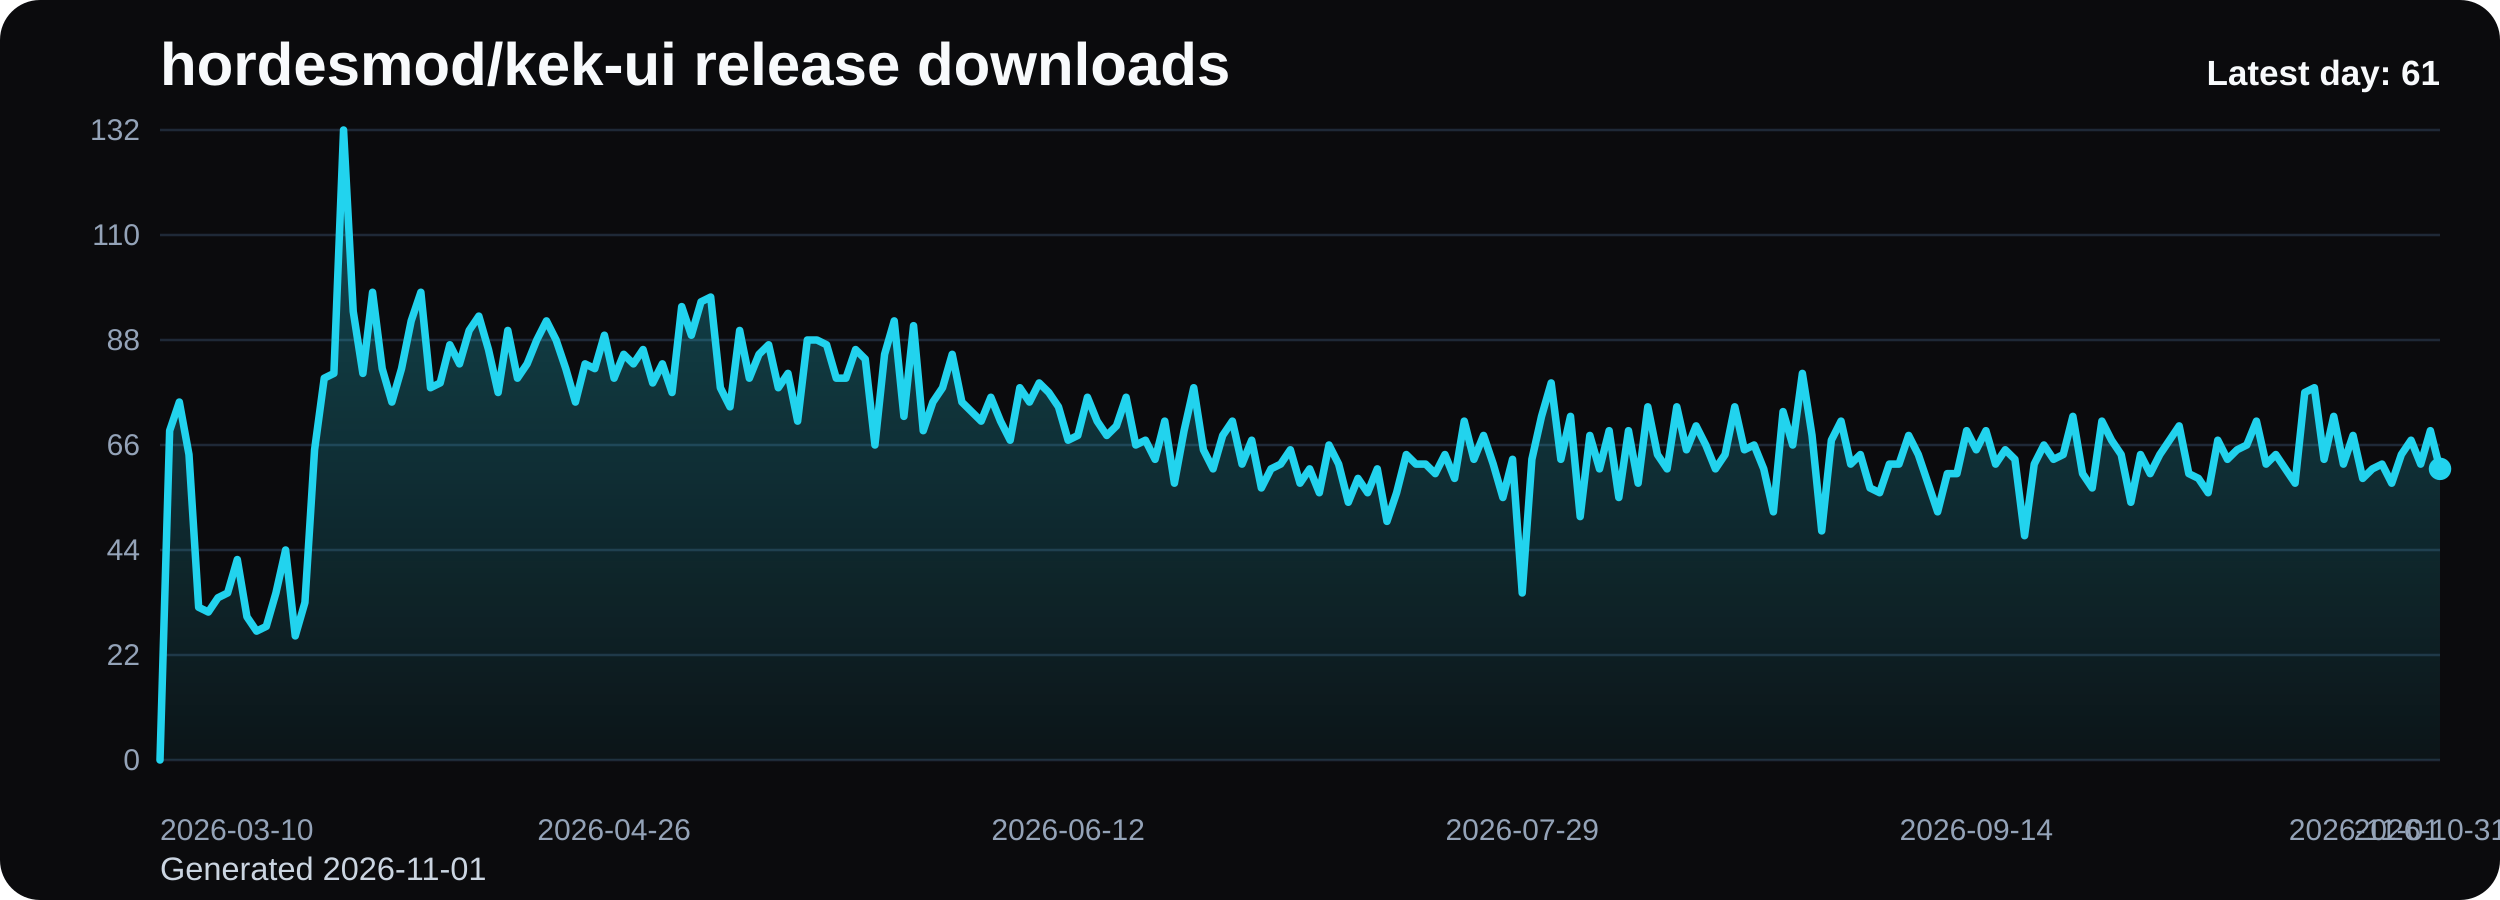
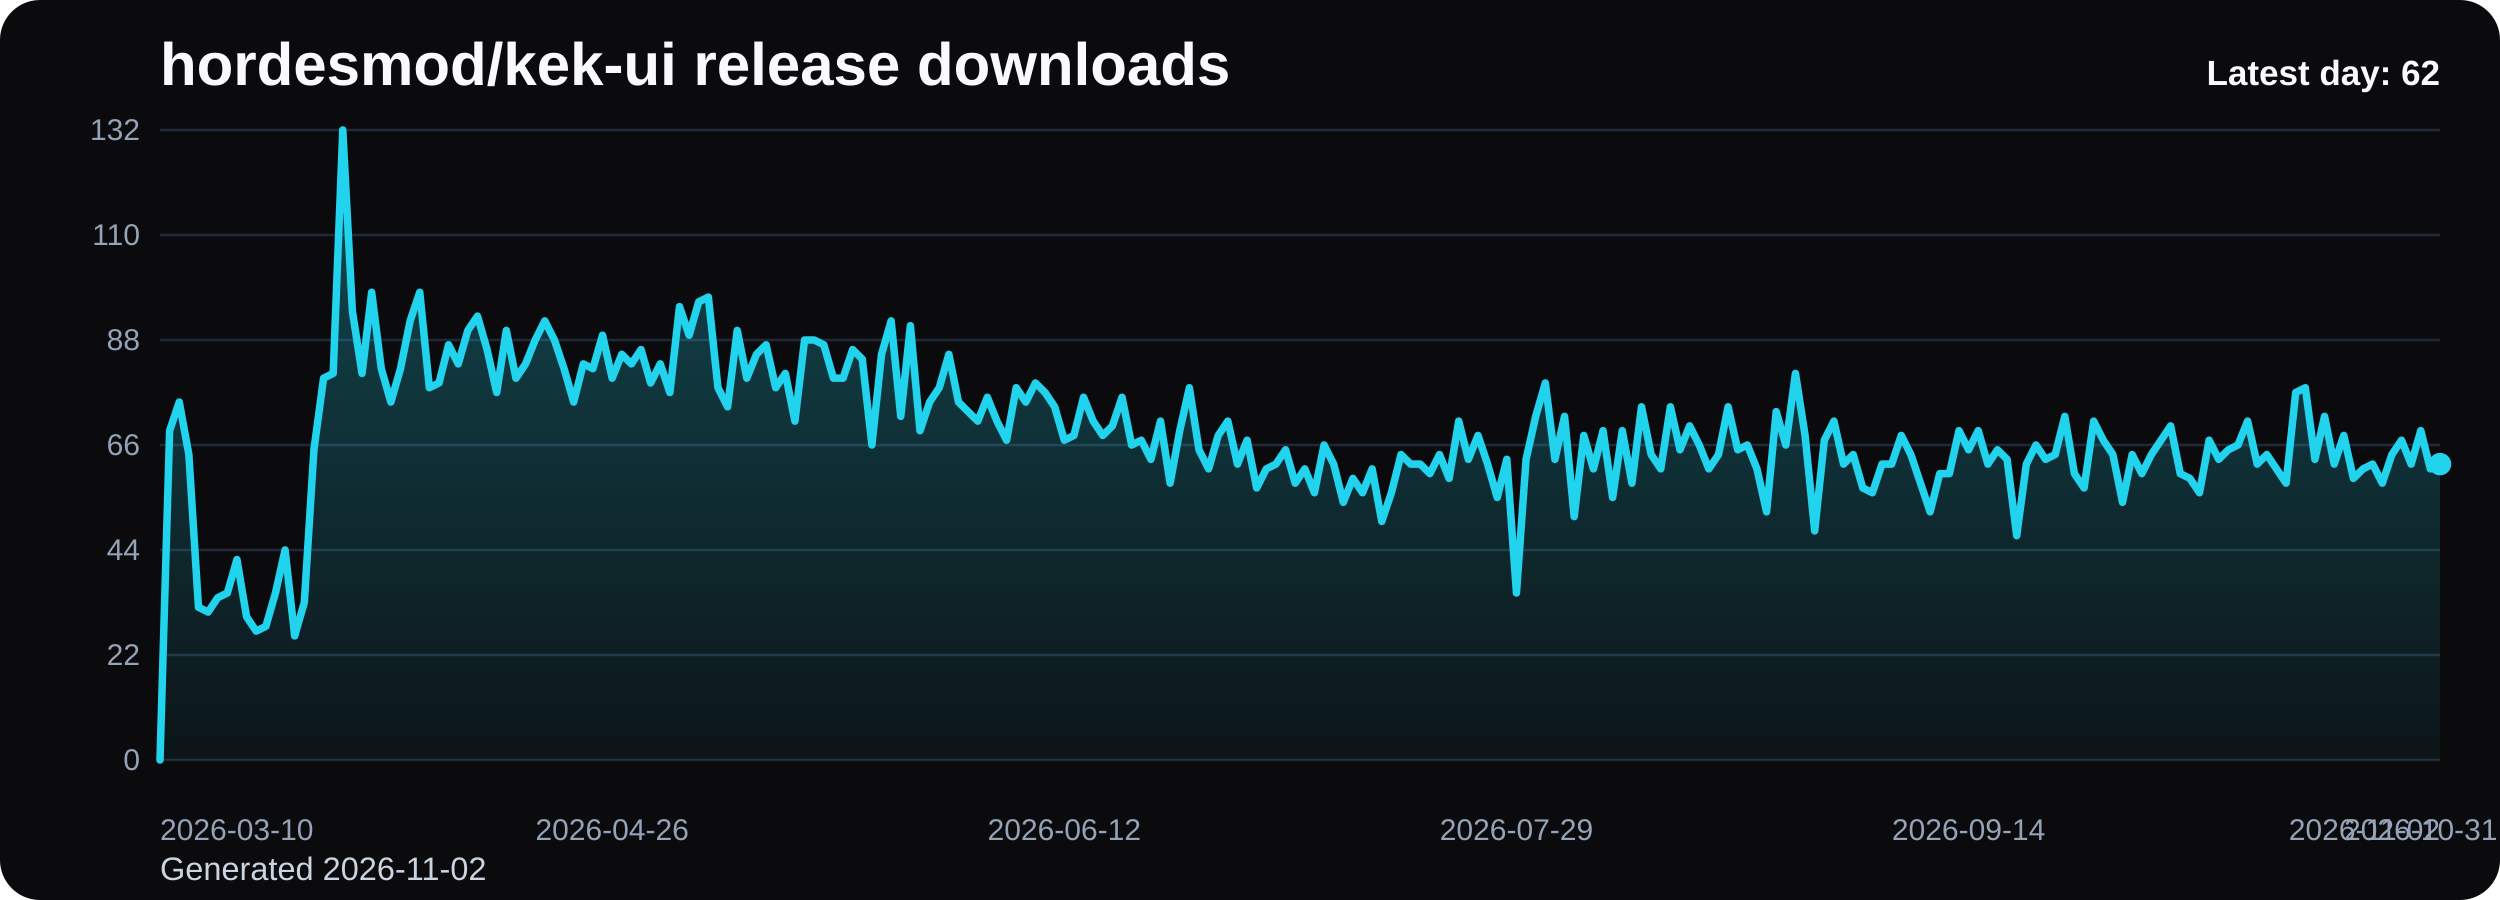
<svg xmlns="http://www.w3.org/2000/svg" viewBox="0 0 1000 360" role="img" aria-label="hordesmod/kek-ui release downloads chart">
  <defs>
    <linearGradient id="fill-daily-black" x1="0" y1="0" x2="0" y2="1">
      <stop offset="0%" stop-color="#22d3ee" stop-opacity="0.32" />
      <stop offset="100%" stop-color="#22d3ee" stop-opacity="0.05" />
    </linearGradient>
    <style>
      .bg { fill: #0b0b0d; }
      .title { font: 700 24px Arial, sans-serif; fill: #f8fafc; }
      .sub { font: 400 13px Arial, sans-serif; fill: #cbd5e1; }
      .grid { stroke: #1f2937; stroke-width: 1; }
      .axis { font: 400 12px Arial, sans-serif; fill: #94a3b8; }
      .line { fill: none; stroke: #22d3ee; stroke-width: 3; stroke-linecap: round; stroke-linejoin: round; }
      .dot { fill: #22d3ee; }
      .value { font: 600 11px Arial, sans-serif; fill: #cbd5e1; }
      .latest { font: 700 14px Arial, sans-serif; fill: #f8fafc; }
    </style>
  </defs>
  <rect class="bg" x="0" y="0" width="1000" height="360" rx="16" />
  <text class="title" x="64" y="34">hordesmod/kek-ui release downloads</text>
-   <text class="sub" x="64" y="352">Generated 2026-11-01</text>
+   <text class="sub" x="64" y="352">Generated 2026-11-02</text>
  <line x1="64" y1="52.00" x2="976" y2="52.00" class="grid" />
  <text x="56" y="56.00" text-anchor="end" class="axis">132</text>
  <line x1="64" y1="94.00" x2="976" y2="94.00" class="grid" />
  <text x="56" y="98.00" text-anchor="end" class="axis">110</text>
  <line x1="64" y1="136.00" x2="976" y2="136.00" class="grid" />
  <text x="56" y="140.00" text-anchor="end" class="axis">88</text>
  <line x1="64" y1="178.00" x2="976" y2="178.00" class="grid" />
  <text x="56" y="182.00" text-anchor="end" class="axis">66</text>
  <line x1="64" y1="220.00" x2="976" y2="220.00" class="grid" />
  <text x="56" y="224.00" text-anchor="end" class="axis">44</text>
  <line x1="64" y1="262.00" x2="976" y2="262.00" class="grid" />
  <text x="56" y="266.00" text-anchor="end" class="axis">22</text>
  <line x1="64" y1="304.00" x2="976" y2="304.00" class="grid" />
  <text x="56" y="308.00" text-anchor="end" class="axis">0</text>
-   <path d="M 64.00 304 L 64.00 304.00 L 67.86 172.27 L 71.73 160.82 L 75.59 181.82 L 79.46 242.91 L 83.32 244.82 L 87.19 239.09 L 91.05 237.18 L 94.92 223.82 L 98.78 246.73 L 102.64 252.45 L 106.51 250.55 L 110.37 237.18 L 114.24 220.00 L 118.10 254.36 L 121.97 241.00 L 125.83 179.91 L 129.69 151.27 L 133.56 149.36 L 137.42 52.00 L 141.29 124.55 L 145.15 149.36 L 149.02 116.91 L 152.88 147.45 L 156.75 160.82 L 160.61 147.45 L 164.47 128.36 L 168.34 116.91 L 172.20 155.09 L 176.07 153.18 L 179.93 137.91 L 183.80 145.55 L 187.66 132.18 L 191.53 126.45 L 195.39 139.82 L 199.25 157.00 L 203.12 132.18 L 206.98 151.27 L 210.85 145.55 L 214.71 136.00 L 218.58 128.36 L 222.44 136.00 L 226.31 147.45 L 230.17 160.82 L 234.03 145.55 L 237.90 147.45 L 241.76 134.09 L 245.63 151.27 L 249.49 141.73 L 253.36 145.55 L 257.22 139.82 L 261.08 153.18 L 264.95 145.55 L 268.81 157.00 L 272.68 122.64 L 276.54 134.09 L 280.41 120.73 L 284.27 118.82 L 288.14 155.09 L 292.00 162.73 L 295.86 132.18 L 299.73 151.27 L 303.59 141.73 L 307.46 137.91 L 311.32 155.09 L 315.19 149.36 L 319.05 168.45 L 322.92 136.00 L 326.78 136.00 L 330.64 137.91 L 334.51 151.27 L 338.37 151.27 L 342.24 139.82 L 346.10 143.64 L 349.97 178.00 L 353.83 141.73 L 357.69 128.36 L 361.56 166.55 L 365.42 130.27 L 369.29 172.27 L 373.15 160.82 L 377.02 155.09 L 380.88 141.73 L 384.75 160.82 L 388.61 164.64 L 392.47 168.45 L 396.34 158.91 L 400.20 168.45 L 404.07 176.09 L 407.93 155.09 L 411.80 160.82 L 415.66 153.18 L 419.53 157.00 L 423.39 162.73 L 427.25 176.09 L 431.12 174.18 L 434.98 158.91 L 438.85 168.45 L 442.71 174.18 L 446.58 170.36 L 450.44 158.91 L 454.31 178.00 L 458.17 176.09 L 462.03 183.73 L 465.90 168.45 L 469.76 193.27 L 473.63 172.27 L 477.49 155.09 L 481.36 179.91 L 485.22 187.55 L 489.08 174.18 L 492.95 168.45 L 496.81 185.64 L 500.68 176.09 L 504.54 195.18 L 508.41 187.55 L 512.27 185.64 L 516.14 179.91 L 520.00 193.27 L 523.86 187.55 L 527.73 197.09 L 531.59 178.00 L 535.46 185.64 L 539.32 200.91 L 543.19 191.36 L 547.05 197.09 L 550.92 187.55 L 554.78 208.55 L 558.64 197.09 L 562.51 181.82 L 566.37 185.64 L 570.24 185.64 L 574.10 189.45 L 577.97 181.82 L 581.83 191.36 L 585.69 168.45 L 589.56 183.73 L 593.42 174.18 L 597.29 185.64 L 601.15 199.00 L 605.02 183.73 L 608.88 237.18 L 612.75 183.73 L 616.61 166.55 L 620.47 153.18 L 624.34 183.73 L 628.20 166.55 L 632.07 206.64 L 635.93 174.18 L 639.80 187.55 L 643.66 172.27 L 647.53 199.00 L 651.39 172.27 L 655.25 193.27 L 659.12 162.73 L 662.98 181.82 L 666.85 187.55 L 670.71 162.73 L 674.58 179.91 L 678.44 170.36 L 682.31 178.00 L 686.17 187.55 L 690.03 181.82 L 693.90 162.73 L 697.76 179.91 L 701.63 178.00 L 705.49 187.55 L 709.36 204.73 L 713.22 164.64 L 717.08 178.00 L 720.95 149.36 L 724.81 174.18 L 728.68 212.36 L 732.54 176.09 L 736.41 168.45 L 740.27 185.64 L 744.14 181.82 L 748.00 195.18 L 751.86 197.09 L 755.73 185.64 L 759.59 185.64 L 763.46 174.18 L 767.32 181.82 L 771.19 193.27 L 775.05 204.73 L 778.92 189.45 L 782.78 189.45 L 786.64 172.27 L 790.51 179.91 L 794.37 172.27 L 798.24 185.64 L 802.10 179.91 L 805.97 183.73 L 809.83 214.27 L 813.69 185.64 L 817.56 178.00 L 821.42 183.73 L 825.29 181.82 L 829.15 166.55 L 833.02 189.45 L 836.88 195.18 L 840.75 168.45 L 844.61 176.09 L 848.47 181.82 L 852.34 200.91 L 856.20 181.82 L 860.07 189.45 L 863.93 181.82 L 867.80 176.09 L 871.66 170.36 L 875.53 189.45 L 879.39 191.36 L 883.25 197.09 L 887.12 176.09 L 890.98 183.73 L 894.85 179.91 L 898.71 178.00 L 902.58 168.45 L 906.44 185.64 L 910.31 181.82 L 914.17 187.55 L 918.03 193.27 L 921.90 157.00 L 925.76 155.09 L 929.63 183.73 L 933.49 166.55 L 937.36 185.64 L 941.22 174.18 L 945.08 191.36 L 948.95 187.55 L 952.81 185.64 L 956.68 193.27 L 960.54 181.82 L 964.41 176.09 L 968.27 185.64 L 972.14 172.27 L 976.00 187.55 L 976.00 304 Z" fill="url(#fill-daily-black)" />
-   <polyline class="line" points="64.00,304.00 67.86,172.27 71.73,160.82 75.59,181.82 79.46,242.91 83.32,244.82 87.19,239.09 91.05,237.18 94.92,223.82 98.78,246.73 102.64,252.45 106.51,250.55 110.37,237.18 114.24,220.00 118.10,254.36 121.97,241.00 125.83,179.91 129.69,151.27 133.56,149.36 137.42,52.00 141.29,124.55 145.15,149.36 149.02,116.91 152.88,147.45 156.75,160.82 160.61,147.45 164.47,128.36 168.34,116.91 172.20,155.09 176.07,153.18 179.93,137.91 183.80,145.55 187.66,132.18 191.53,126.45 195.39,139.82 199.25,157.00 203.12,132.18 206.98,151.27 210.85,145.55 214.71,136.00 218.58,128.36 222.44,136.00 226.31,147.45 230.17,160.82 234.03,145.55 237.90,147.45 241.76,134.09 245.63,151.27 249.49,141.73 253.36,145.55 257.22,139.82 261.08,153.18 264.95,145.55 268.81,157.00 272.68,122.64 276.54,134.09 280.41,120.73 284.27,118.82 288.14,155.09 292.00,162.73 295.86,132.18 299.73,151.27 303.59,141.73 307.46,137.91 311.32,155.09 315.19,149.36 319.05,168.45 322.92,136.00 326.78,136.00 330.64,137.91 334.51,151.27 338.37,151.27 342.24,139.82 346.10,143.64 349.97,178.00 353.83,141.73 357.69,128.36 361.56,166.55 365.42,130.27 369.29,172.27 373.15,160.82 377.02,155.09 380.88,141.73 384.75,160.82 388.61,164.64 392.47,168.45 396.34,158.91 400.20,168.45 404.07,176.09 407.93,155.09 411.80,160.82 415.66,153.18 419.53,157.00 423.39,162.73 427.25,176.09 431.12,174.18 434.98,158.91 438.85,168.45 442.71,174.18 446.58,170.36 450.44,158.91 454.31,178.00 458.17,176.09 462.03,183.73 465.90,168.45 469.76,193.27 473.63,172.27 477.49,155.09 481.36,179.91 485.22,187.55 489.08,174.18 492.95,168.45 496.81,185.64 500.68,176.09 504.54,195.18 508.41,187.55 512.27,185.64 516.14,179.91 520.00,193.27 523.86,187.55 527.73,197.09 531.59,178.00 535.46,185.64 539.32,200.91 543.19,191.36 547.05,197.09 550.92,187.55 554.78,208.55 558.64,197.09 562.51,181.82 566.37,185.64 570.24,185.64 574.10,189.45 577.97,181.82 581.83,191.36 585.69,168.45 589.56,183.73 593.42,174.18 597.29,185.64 601.15,199.00 605.02,183.73 608.88,237.18 612.75,183.73 616.61,166.55 620.47,153.18 624.34,183.73 628.20,166.55 632.07,206.64 635.93,174.18 639.80,187.55 643.66,172.27 647.53,199.00 651.39,172.27 655.25,193.27 659.12,162.73 662.98,181.82 666.85,187.55 670.71,162.73 674.58,179.91 678.44,170.36 682.31,178.00 686.17,187.55 690.03,181.82 693.90,162.73 697.76,179.91 701.63,178.00 705.49,187.55 709.36,204.73 713.22,164.64 717.08,178.00 720.95,149.36 724.81,174.18 728.68,212.36 732.54,176.09 736.41,168.45 740.27,185.64 744.14,181.82 748.00,195.18 751.86,197.09 755.73,185.64 759.59,185.64 763.46,174.18 767.32,181.82 771.19,193.27 775.05,204.73 778.92,189.45 782.78,189.45 786.64,172.27 790.51,179.91 794.37,172.27 798.24,185.64 802.10,179.91 805.97,183.73 809.83,214.27 813.69,185.64 817.56,178.00 821.42,183.73 825.29,181.82 829.15,166.55 833.02,189.45 836.88,195.18 840.75,168.45 844.61,176.09 848.47,181.82 852.34,200.91 856.20,181.82 860.07,189.45 863.93,181.82 867.80,176.09 871.66,170.36 875.53,189.45 879.39,191.36 883.25,197.09 887.12,176.09 890.98,183.73 894.85,179.91 898.71,178.00 902.58,168.45 906.44,185.64 910.31,181.82 914.17,187.55 918.03,193.27 921.90,157.00 925.76,155.09 929.63,183.73 933.49,166.55 937.36,185.64 941.22,174.18 945.08,191.36 948.95,187.55 952.81,185.64 956.68,193.27 960.54,181.82 964.41,176.09 968.27,185.64 972.14,172.27 976.00,187.55" />
-   <circle class="dot" cx="976.00" cy="187.55" r="4.5" />
+   <path d="M 64.00 304 L 64.00 304.00 L 67.85 172.27 L 71.70 160.82 L 75.54 181.82 L 79.39 242.91 L 83.24 244.82 L 87.09 239.09 L 90.94 237.18 L 94.78 223.82 L 98.63 246.73 L 102.48 252.45 L 106.33 250.55 L 110.18 237.18 L 114.03 220.00 L 117.87 254.36 L 121.72 241.00 L 125.57 179.91 L 129.42 151.27 L 133.27 149.36 L 137.11 52.00 L 140.96 124.55 L 144.81 149.36 L 148.66 116.91 L 152.51 147.45 L 156.35 160.82 L 160.20 147.45 L 164.05 128.36 L 167.90 116.91 L 171.75 155.09 L 175.59 153.18 L 179.44 137.91 L 183.29 145.55 L 187.14 132.18 L 190.99 126.45 L 194.84 139.82 L 198.68 157.00 L 202.53 132.18 L 206.38 151.27 L 210.23 145.55 L 214.08 136.00 L 217.92 128.36 L 221.77 136.00 L 225.62 147.45 L 229.47 160.82 L 233.32 145.55 L 237.16 147.45 L 241.01 134.09 L 244.86 151.27 L 248.71 141.73 L 252.56 145.55 L 256.41 139.82 L 260.25 153.18 L 264.10 145.55 L 267.95 157.00 L 271.80 122.64 L 275.65 134.09 L 279.49 120.73 L 283.34 118.82 L 287.19 155.09 L 291.04 162.73 L 294.89 132.18 L 298.73 151.27 L 302.58 141.73 L 306.43 137.91 L 310.28 155.09 L 314.13 149.36 L 317.97 168.45 L 321.82 136.00 L 325.67 136.00 L 329.52 137.91 L 333.37 151.27 L 337.22 151.27 L 341.06 139.82 L 344.91 143.64 L 348.76 178.00 L 352.61 141.73 L 356.46 128.36 L 360.30 166.55 L 364.15 130.27 L 368.00 172.27 L 371.85 160.82 L 375.70 155.09 L 379.54 141.73 L 383.39 160.82 L 387.24 164.64 L 391.09 168.45 L 394.94 158.91 L 398.78 168.45 L 402.63 176.09 L 406.48 155.09 L 410.33 160.82 L 414.18 153.18 L 418.03 157.00 L 421.87 162.73 L 425.72 176.09 L 429.57 174.18 L 433.42 158.91 L 437.27 168.45 L 441.11 174.18 L 444.96 170.36 L 448.81 158.91 L 452.66 178.00 L 456.51 176.09 L 460.35 183.73 L 464.20 168.45 L 468.05 193.27 L 471.90 172.27 L 475.75 155.09 L 479.59 179.91 L 483.44 187.55 L 487.29 174.18 L 491.14 168.45 L 494.99 185.64 L 498.84 176.09 L 502.68 195.18 L 506.53 187.55 L 510.38 185.64 L 514.23 179.91 L 518.08 193.27 L 521.92 187.55 L 525.77 197.09 L 529.62 178.00 L 533.47 185.64 L 537.32 200.91 L 541.16 191.36 L 545.01 197.09 L 548.86 187.55 L 552.71 208.55 L 556.56 197.09 L 560.41 181.82 L 564.25 185.64 L 568.10 185.64 L 571.95 189.45 L 575.80 181.82 L 579.65 191.36 L 583.49 168.45 L 587.34 183.73 L 591.19 174.18 L 595.04 185.64 L 598.89 199.00 L 602.73 183.73 L 606.58 237.18 L 610.43 183.73 L 614.28 166.55 L 618.13 153.18 L 621.97 183.73 L 625.82 166.55 L 629.67 206.64 L 633.52 174.18 L 637.37 187.55 L 641.22 172.27 L 645.06 199.00 L 648.91 172.27 L 652.76 193.27 L 656.61 162.73 L 660.46 181.82 L 664.30 187.55 L 668.15 162.73 L 672.00 179.91 L 675.85 170.36 L 679.70 178.00 L 683.54 187.55 L 687.39 181.82 L 691.24 162.73 L 695.09 179.91 L 698.94 178.00 L 702.78 187.55 L 706.63 204.73 L 710.48 164.64 L 714.33 178.00 L 718.18 149.36 L 722.03 174.18 L 725.87 212.36 L 729.72 176.09 L 733.57 168.45 L 737.42 185.64 L 741.27 181.82 L 745.11 195.18 L 748.96 197.09 L 752.81 185.64 L 756.66 185.64 L 760.51 174.18 L 764.35 181.82 L 768.20 193.27 L 772.05 204.73 L 775.90 189.45 L 779.75 189.45 L 783.59 172.27 L 787.44 179.91 L 791.29 172.27 L 795.14 185.64 L 798.99 179.91 L 802.84 183.73 L 806.68 214.27 L 810.53 185.64 L 814.38 178.00 L 818.23 183.73 L 822.08 181.82 L 825.92 166.55 L 829.77 189.45 L 833.62 195.18 L 837.47 168.45 L 841.32 176.09 L 845.16 181.82 L 849.01 200.91 L 852.86 181.82 L 856.71 189.45 L 860.56 181.82 L 864.41 176.09 L 868.25 170.36 L 872.10 189.45 L 875.95 191.36 L 879.80 197.09 L 883.65 176.09 L 887.49 183.73 L 891.34 179.91 L 895.19 178.00 L 899.04 168.45 L 902.89 185.64 L 906.73 181.82 L 910.58 187.55 L 914.43 193.27 L 918.28 157.00 L 922.13 155.09 L 925.97 183.73 L 929.82 166.55 L 933.67 185.64 L 937.52 174.18 L 941.37 191.36 L 945.22 187.55 L 949.06 185.64 L 952.91 193.27 L 956.76 181.82 L 960.61 176.09 L 964.46 185.64 L 968.30 172.27 L 972.15 187.55 L 976.00 185.64 L 976.00 304 Z" fill="url(#fill-daily-black)" />
+   <polyline class="line" points="64.00,304.00 67.85,172.27 71.70,160.82 75.54,181.82 79.39,242.91 83.24,244.82 87.09,239.09 90.94,237.18 94.78,223.82 98.63,246.73 102.48,252.45 106.33,250.55 110.18,237.18 114.03,220.00 117.87,254.36 121.72,241.00 125.57,179.91 129.42,151.27 133.27,149.36 137.11,52.00 140.96,124.55 144.81,149.36 148.66,116.91 152.51,147.45 156.35,160.82 160.20,147.45 164.05,128.36 167.90,116.91 171.75,155.09 175.59,153.18 179.44,137.91 183.29,145.55 187.14,132.18 190.99,126.45 194.84,139.82 198.68,157.00 202.53,132.18 206.38,151.27 210.23,145.55 214.08,136.00 217.92,128.36 221.77,136.00 225.62,147.45 229.47,160.82 233.32,145.55 237.16,147.45 241.01,134.09 244.86,151.27 248.71,141.73 252.56,145.55 256.41,139.82 260.25,153.18 264.10,145.55 267.95,157.00 271.80,122.64 275.65,134.09 279.49,120.73 283.34,118.82 287.19,155.09 291.04,162.73 294.89,132.18 298.73,151.27 302.58,141.73 306.43,137.91 310.28,155.09 314.13,149.36 317.97,168.45 321.82,136.00 325.67,136.00 329.52,137.91 333.37,151.27 337.22,151.27 341.06,139.82 344.91,143.64 348.76,178.00 352.61,141.73 356.46,128.36 360.30,166.55 364.15,130.27 368.00,172.27 371.85,160.82 375.70,155.09 379.54,141.73 383.39,160.82 387.24,164.64 391.09,168.45 394.94,158.91 398.78,168.45 402.63,176.09 406.48,155.09 410.33,160.82 414.18,153.18 418.03,157.00 421.87,162.73 425.72,176.09 429.57,174.18 433.42,158.91 437.27,168.45 441.11,174.18 444.96,170.36 448.81,158.91 452.66,178.00 456.51,176.09 460.35,183.73 464.20,168.45 468.05,193.27 471.90,172.27 475.75,155.09 479.59,179.91 483.44,187.55 487.29,174.18 491.14,168.45 494.99,185.64 498.84,176.09 502.68,195.18 506.53,187.55 510.38,185.64 514.23,179.91 518.08,193.27 521.92,187.55 525.77,197.09 529.62,178.00 533.47,185.64 537.32,200.91 541.16,191.36 545.01,197.09 548.86,187.55 552.71,208.55 556.56,197.09 560.41,181.82 564.25,185.64 568.10,185.64 571.95,189.45 575.80,181.82 579.65,191.36 583.49,168.45 587.34,183.73 591.19,174.18 595.04,185.64 598.89,199.00 602.73,183.73 606.58,237.18 610.43,183.73 614.28,166.55 618.13,153.18 621.97,183.73 625.82,166.55 629.67,206.64 633.52,174.18 637.37,187.55 641.22,172.27 645.06,199.00 648.91,172.27 652.76,193.27 656.61,162.73 660.46,181.82 664.30,187.55 668.15,162.73 672.00,179.91 675.85,170.36 679.70,178.00 683.54,187.55 687.39,181.82 691.24,162.73 695.09,179.91 698.94,178.00 702.78,187.55 706.63,204.73 710.48,164.64 714.33,178.00 718.18,149.36 722.03,174.18 725.87,212.36 729.72,176.09 733.57,168.45 737.42,185.64 741.27,181.82 745.11,195.18 748.96,197.09 752.81,185.64 756.66,185.64 760.51,174.18 764.35,181.82 768.20,193.27 772.05,204.73 775.90,189.45 779.75,189.45 783.59,172.27 787.44,179.91 791.29,172.27 795.14,185.64 798.99,179.91 802.84,183.73 806.68,214.27 810.53,185.64 814.38,178.00 818.23,183.73 822.08,181.82 825.92,166.55 829.77,189.45 833.62,195.18 837.47,168.45 841.32,176.09 845.16,181.82 849.01,200.91 852.86,181.82 856.71,189.45 860.56,181.82 864.41,176.09 868.25,170.36 872.10,189.45 875.95,191.36 879.80,197.09 883.65,176.09 887.49,183.73 891.34,179.91 895.19,178.00 899.04,168.45 902.89,185.64 906.73,181.82 910.58,187.55 914.43,193.27 918.28,157.00 922.13,155.09 925.97,183.73 929.82,166.55 933.67,185.64 937.52,174.18 941.37,191.36 945.22,187.55 949.06,185.64 952.91,193.27 956.76,181.82 960.61,176.09 964.46,185.64 968.30,172.27 972.15,187.55 976.00,185.64" />
+   <circle class="dot" cx="976.00" cy="185.64" r="4.5" />
  <text class="axis" x="64.00" y="336" text-anchor="start">2026-03-10</text>
-   <text class="axis" x="245.63" y="336" text-anchor="middle">2026-04-26</text>
-   <text class="axis" x="427.25" y="336" text-anchor="middle">2026-06-12</text>
-   <text class="axis" x="608.88" y="336" text-anchor="middle">2026-07-29</text>
-   <text class="axis" x="790.51" y="336" text-anchor="middle">2026-09-14</text>
-   <text class="axis" x="972.14" y="336" text-anchor="middle">2026-10-31</text>
-   <text class="axis" x="976.00" y="336" text-anchor="end">2026-11-01</text>
-   <text class="latest" x="976" y="34" text-anchor="end">Latest day: 61</text>
+   <text class="axis" x="244.86" y="336" text-anchor="middle">2026-04-26</text>
+   <text class="axis" x="425.72" y="336" text-anchor="middle">2026-06-12</text>
+   <text class="axis" x="606.58" y="336" text-anchor="middle">2026-07-29</text>
+   <text class="axis" x="787.44" y="336" text-anchor="middle">2026-09-14</text>
+   <text class="axis" x="968.30" y="336" text-anchor="middle">2026-10-31</text>
+   <text class="axis" x="976.00" y="336" text-anchor="end">2026-11-02</text>
+   <text class="latest" x="976" y="34" text-anchor="end">Latest day: 62</text>
</svg>
